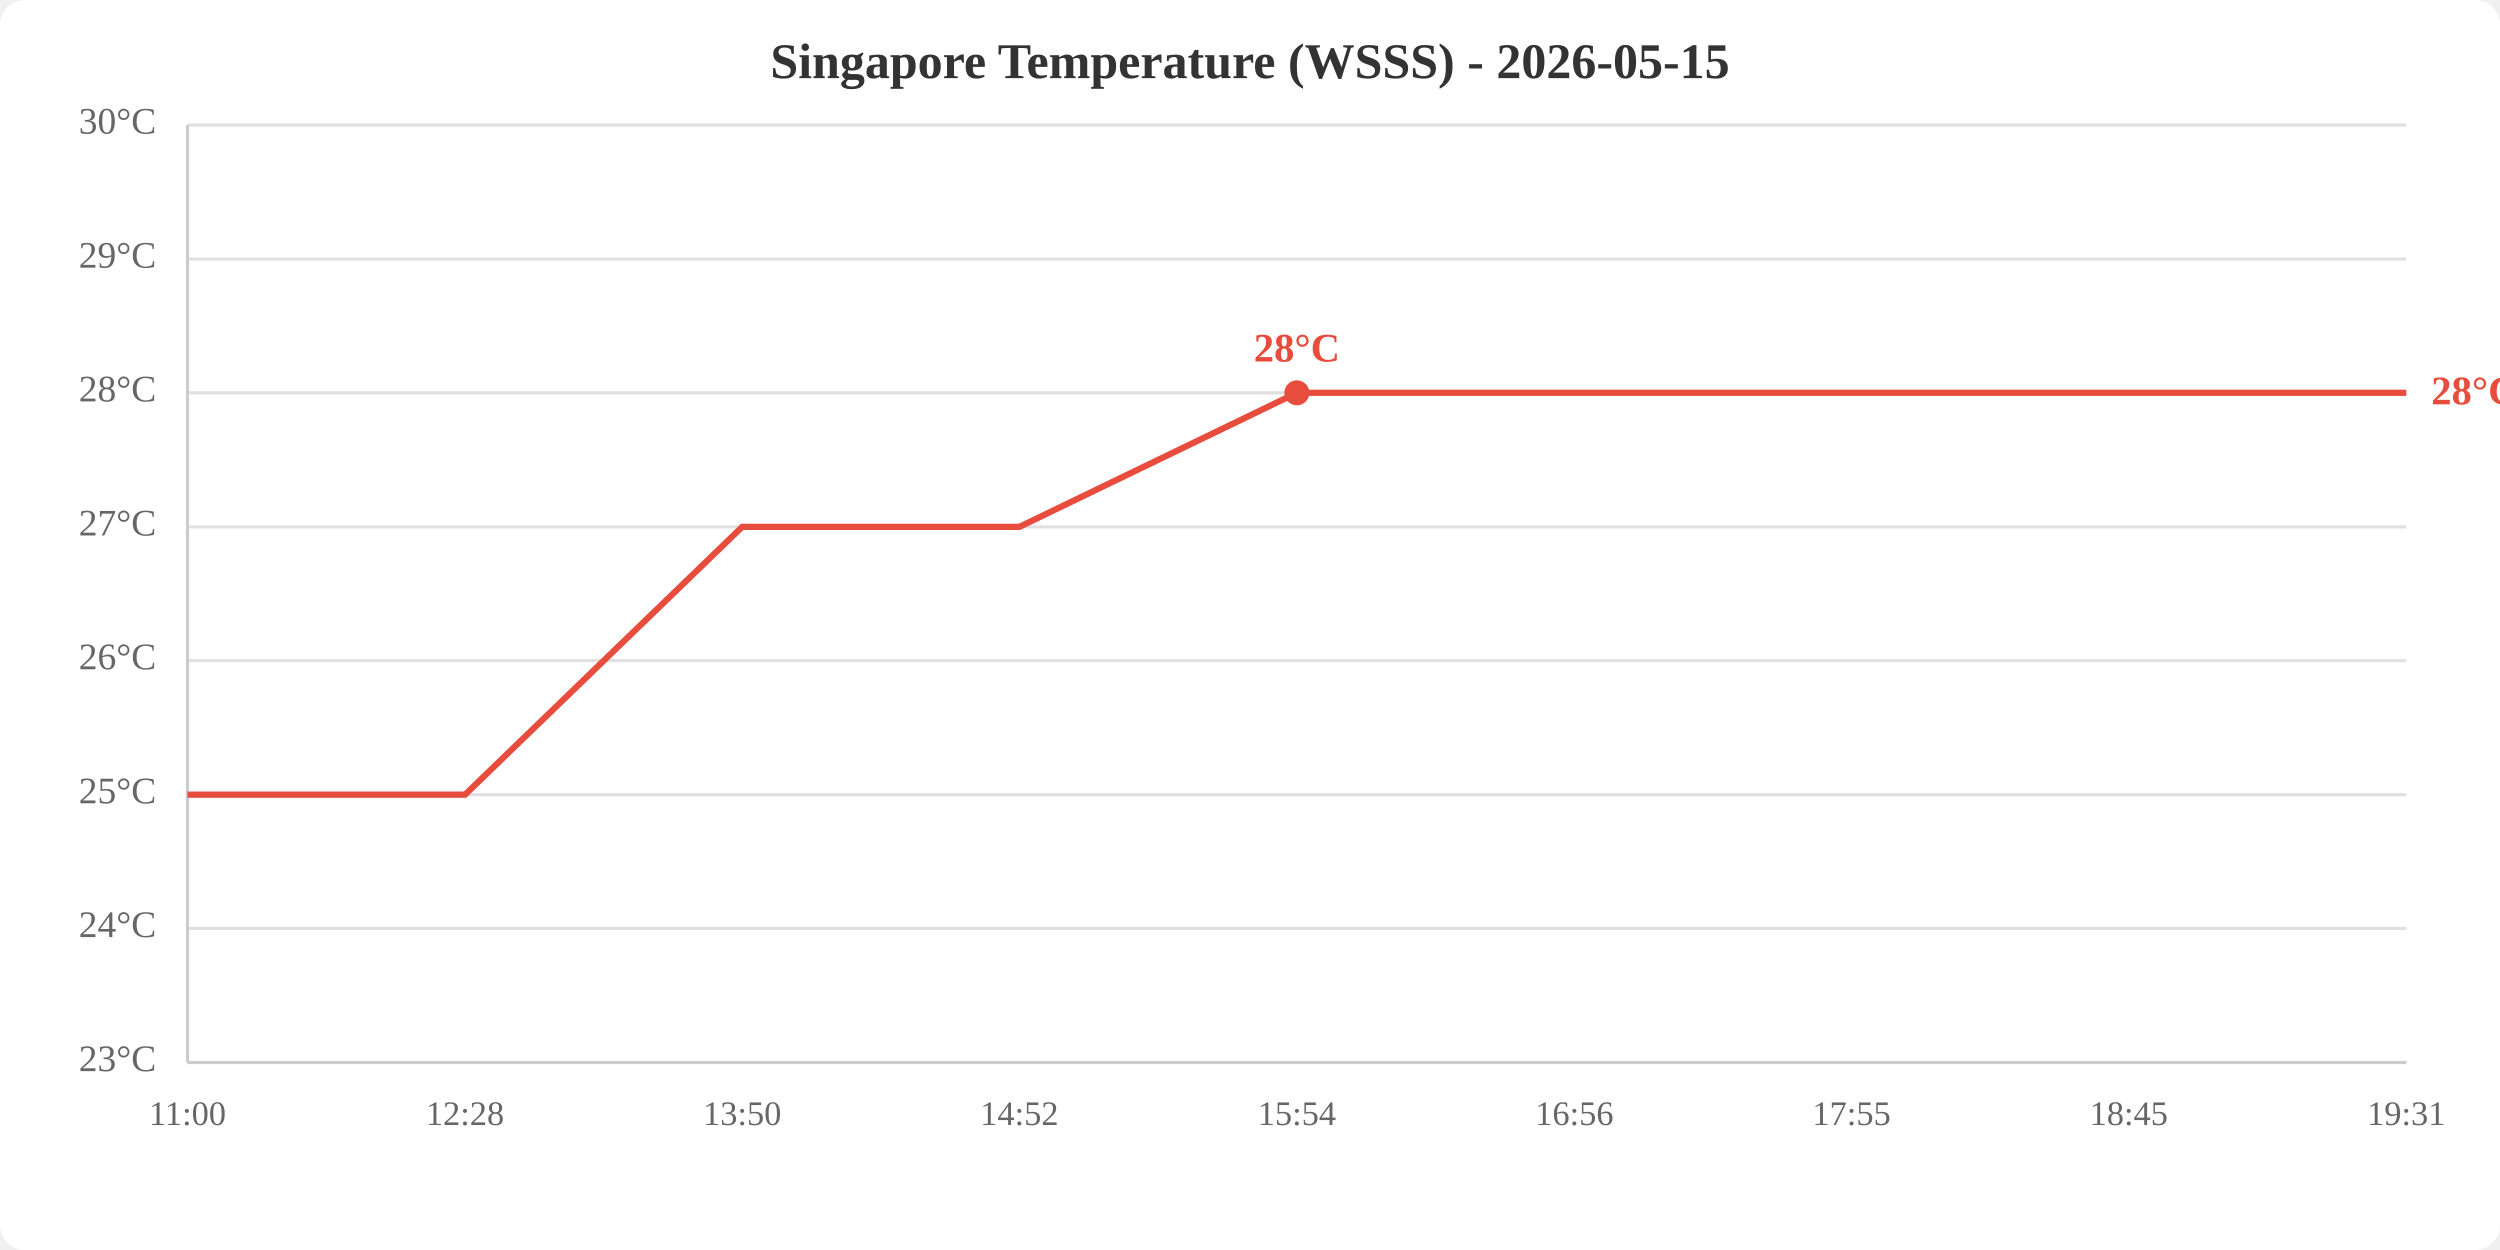
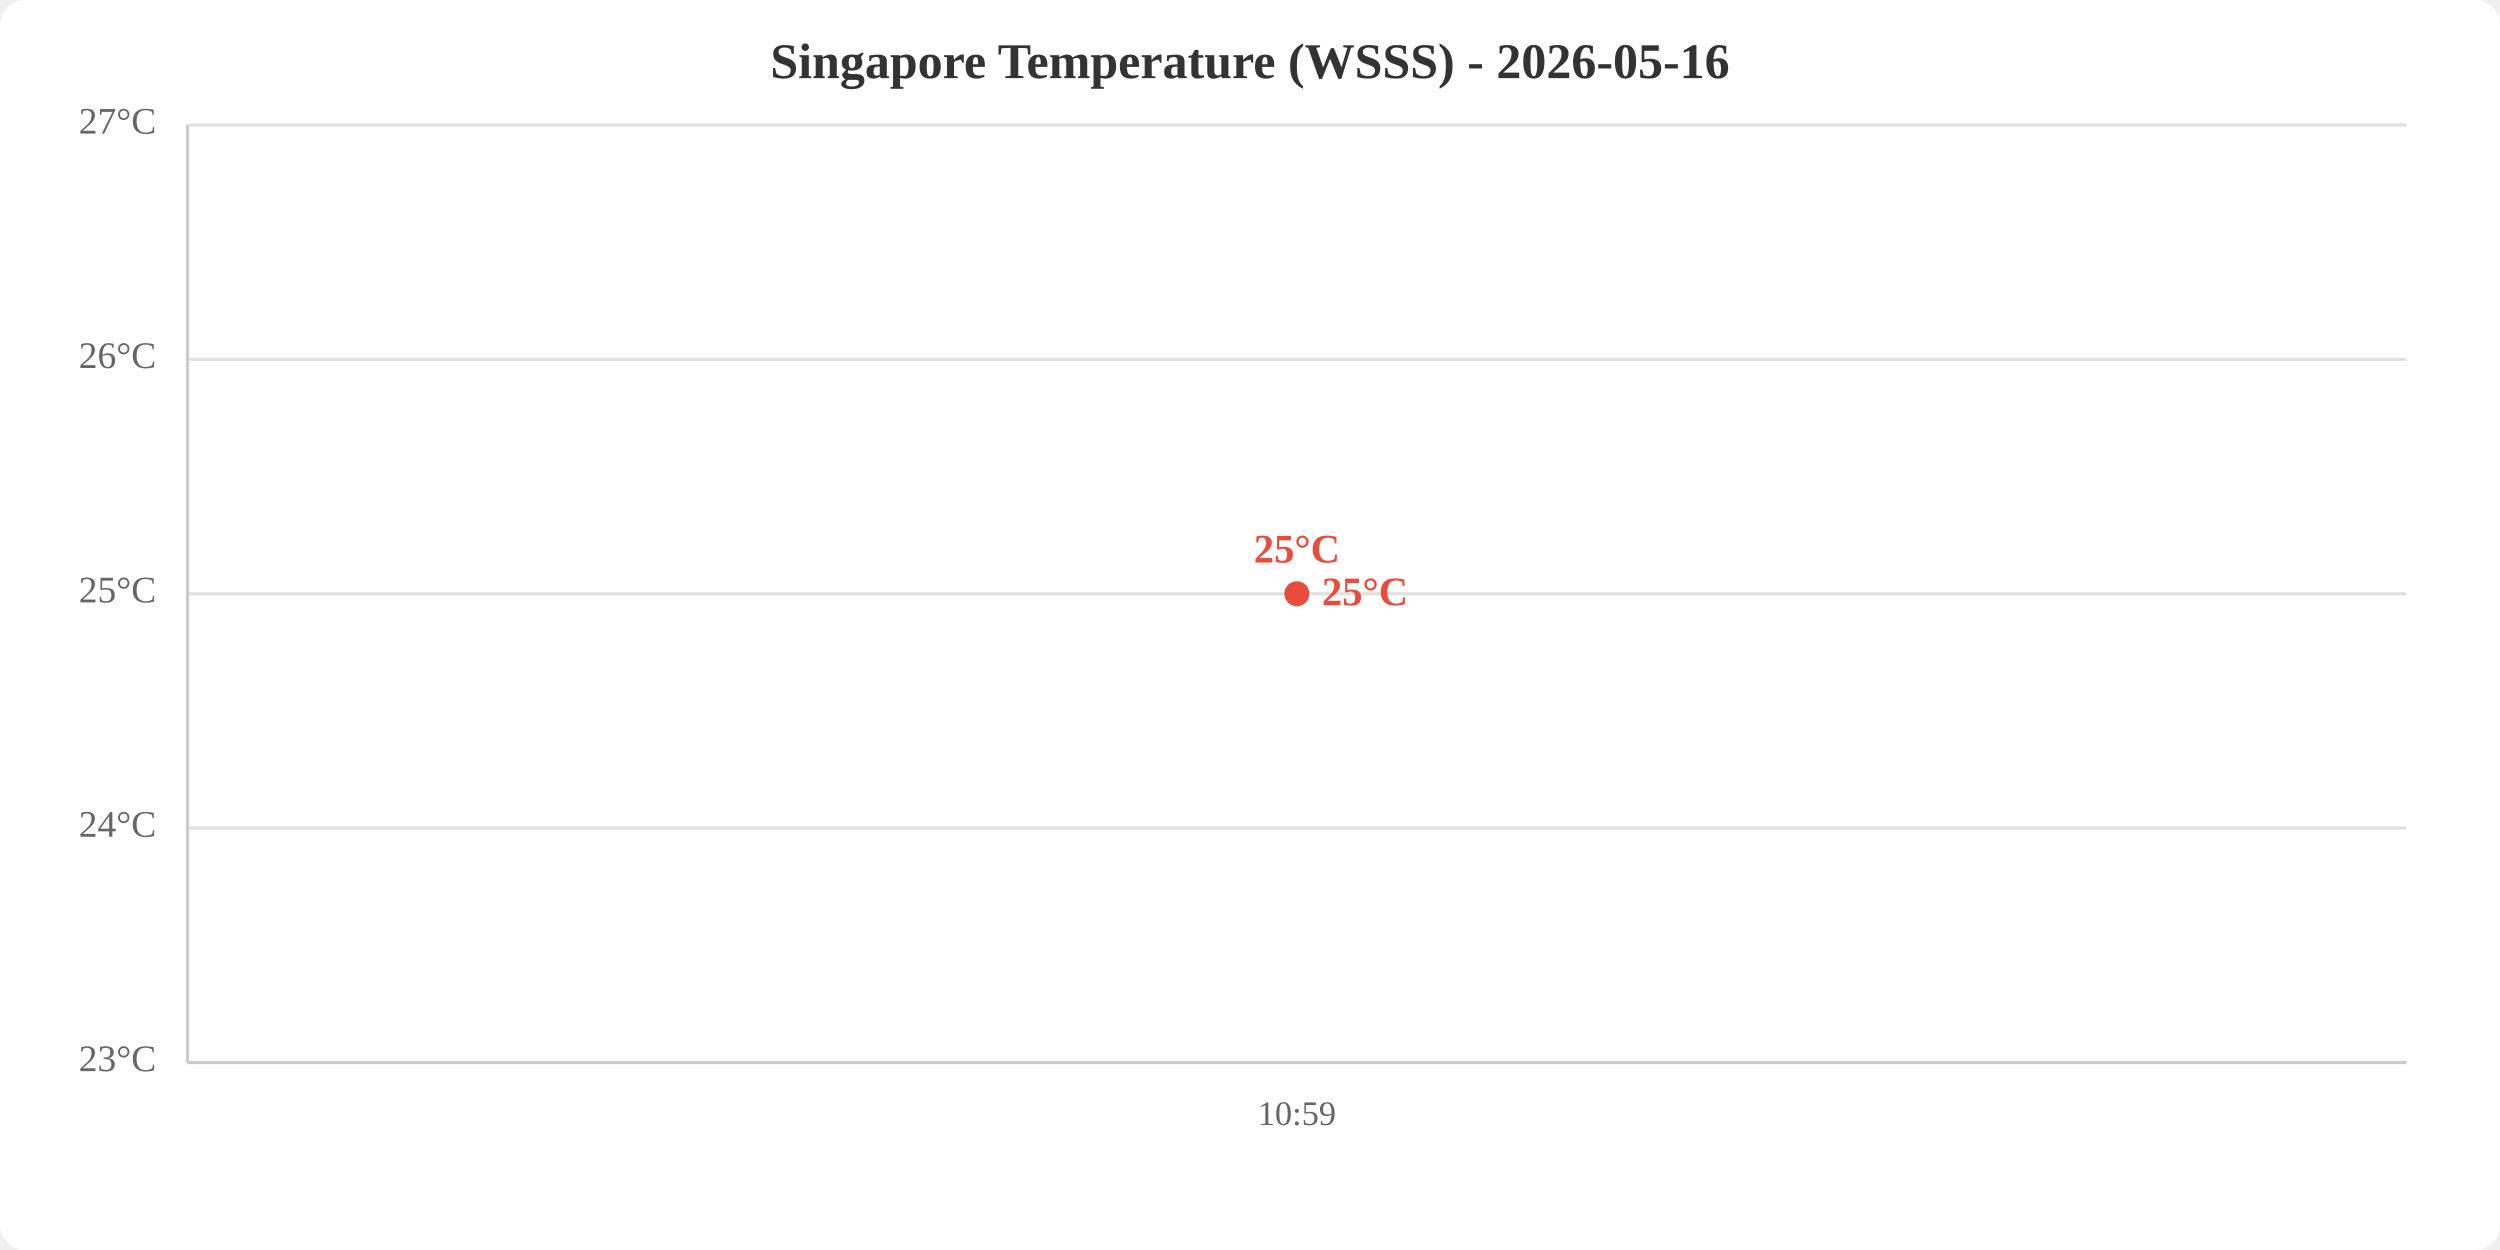
<svg xmlns="http://www.w3.org/2000/svg" viewBox="0 0 800 400" width="800" height="400">
  <rect width="800" height="400" fill="white" rx="8" />
-   <text x="400.0" y="25" text-anchor="middle" font-size="16" font-weight="bold" fill="#333">Singapore Temperature (WSSS) - 2026-05-15</text>
+   <text x="400.0" y="25" text-anchor="middle" font-size="16" font-weight="bold" fill="#333">Singapore Temperature (WSSS) - 2026-05-16</text>
  <line x1="60" y1="340.0" x2="770" y2="340.0" stroke="#e0e0e0" stroke-width="1" />
-   <line x1="60" y1="297.1" x2="770" y2="297.1" stroke="#e0e0e0" stroke-width="1" />
-   <line x1="60" y1="254.3" x2="770" y2="254.3" stroke="#e0e0e0" stroke-width="1" />
-   <line x1="60" y1="211.4" x2="770" y2="211.4" stroke="#e0e0e0" stroke-width="1" />
-   <line x1="60" y1="168.6" x2="770" y2="168.6" stroke="#e0e0e0" stroke-width="1" />
-   <line x1="60" y1="125.7" x2="770" y2="125.7" stroke="#e0e0e0" stroke-width="1" />
-   <line x1="60" y1="82.9" x2="770" y2="82.9" stroke="#e0e0e0" stroke-width="1" />
+   <line x1="60" y1="265.0" x2="770" y2="265.0" stroke="#e0e0e0" stroke-width="1" />
+   <line x1="60" y1="190.0" x2="770" y2="190.0" stroke="#e0e0e0" stroke-width="1" />
+   <line x1="60" y1="115.0" x2="770" y2="115.0" stroke="#e0e0e0" stroke-width="1" />
  <line x1="60" y1="40.0" x2="770" y2="40.0" stroke="#e0e0e0" stroke-width="1" />
  <text x="50" y="340.0" text-anchor="end" dominant-baseline="middle" fill="#666" font-size="12">23°C</text>
-   <text x="50" y="297.1" text-anchor="end" dominant-baseline="middle" fill="#666" font-size="12">24°C</text>
-   <text x="50" y="254.3" text-anchor="end" dominant-baseline="middle" fill="#666" font-size="12">25°C</text>
-   <text x="50" y="211.4" text-anchor="end" dominant-baseline="middle" fill="#666" font-size="12">26°C</text>
-   <text x="50" y="168.6" text-anchor="end" dominant-baseline="middle" fill="#666" font-size="12">27°C</text>
-   <text x="50" y="125.7" text-anchor="end" dominant-baseline="middle" fill="#666" font-size="12">28°C</text>
-   <text x="50" y="82.9" text-anchor="end" dominant-baseline="middle" fill="#666" font-size="12">29°C</text>
-   <text x="50" y="40.0" text-anchor="end" dominant-baseline="middle" fill="#666" font-size="12">30°C</text>
-   <text x="60.0" y="360" text-anchor="middle" fill="#666" font-size="11">11:00</text>
-   <text x="148.8" y="360" text-anchor="middle" fill="#666" font-size="11">12:28</text>
-   <text x="237.5" y="360" text-anchor="middle" fill="#666" font-size="11">13:50</text>
-   <text x="326.2" y="360" text-anchor="middle" fill="#666" font-size="11">14:52</text>
-   <text x="415.0" y="360" text-anchor="middle" fill="#666" font-size="11">15:54</text>
-   <text x="503.8" y="360" text-anchor="middle" fill="#666" font-size="11">16:56</text>
-   <text x="592.5" y="360" text-anchor="middle" fill="#666" font-size="11">17:55</text>
-   <text x="681.2" y="360" text-anchor="middle" fill="#666" font-size="11">18:45</text>
-   <text x="770.0" y="360" text-anchor="middle" fill="#666" font-size="11">19:31</text>
+   <text x="50" y="265.0" text-anchor="end" dominant-baseline="middle" fill="#666" font-size="12">24°C</text>
+   <text x="50" y="190.0" text-anchor="end" dominant-baseline="middle" fill="#666" font-size="12">25°C</text>
+   <text x="50" y="115.0" text-anchor="end" dominant-baseline="middle" fill="#666" font-size="12">26°C</text>
+   <text x="50" y="40.0" text-anchor="end" dominant-baseline="middle" fill="#666" font-size="12">27°C</text>
+   <text x="415.0" y="360" text-anchor="middle" fill="#666" font-size="11">10:59</text>
  <line x1="60" y1="40" x2="60" y2="340" stroke="#ccc" stroke-width="1" />
  <line x1="60" y1="340" x2="770" y2="340" stroke="#ccc" stroke-width="1" />
-   <polyline points="60.0,254.3 148.8,254.3 237.5,168.6 326.2,168.6 415.0,125.7 503.8,125.7 592.5,125.7 681.2,125.7 770.0,125.7" fill="none" stroke="#e74c3c" stroke-width="2" />
-   <circle cx="415.0" cy="125.7" r="4" fill="#e74c3c" />
-   <text x="415.0" y="115.7" text-anchor="middle" fill="#e74c3c" font-size="13" font-weight="bold">28°C</text>
-   <text x="778.0" y="125.7" fill="#e74c3c" font-size="13" font-weight="bold" dominant-baseline="middle">28°C</text>
+   <polyline points="415.0,190.0" fill="none" stroke="#e74c3c" stroke-width="2" />
+   <circle cx="415.0" cy="190.0" r="4" fill="#e74c3c" />
+   <text x="415.0" y="180.0" text-anchor="middle" fill="#e74c3c" font-size="13" font-weight="bold">25°C</text>
+   <text x="423.0" y="190.0" fill="#e74c3c" font-size="13" font-weight="bold" dominant-baseline="middle">25°C</text>
</svg>
